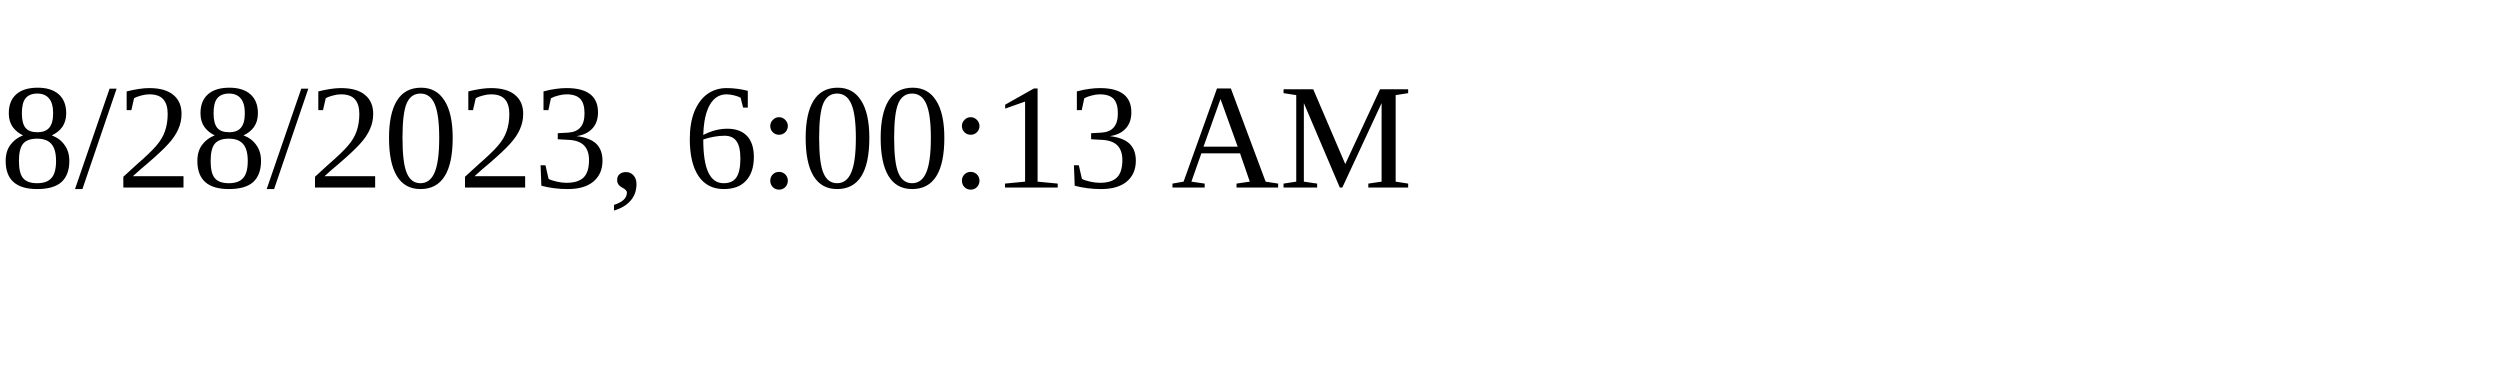
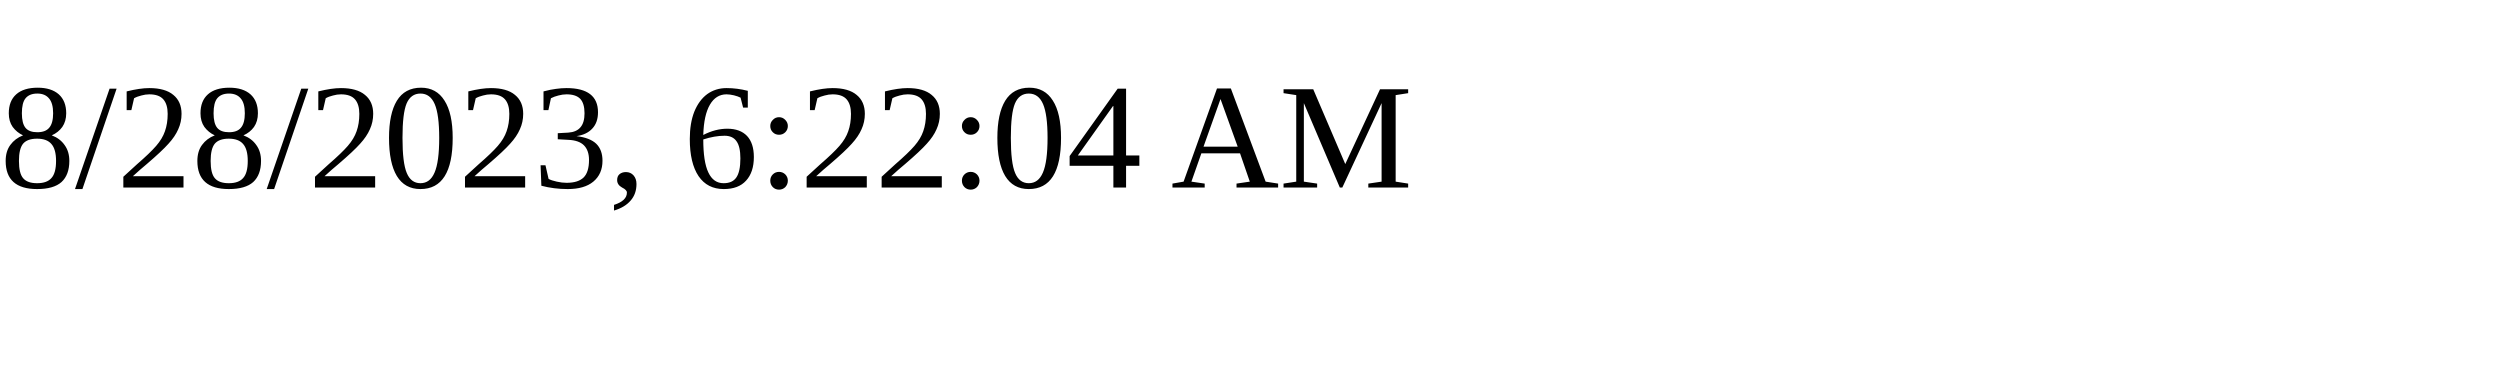
<svg xmlns="http://www.w3.org/2000/svg" height="30" width="200">
-   <text x="0" y="15">8/28/2023, 6:00:13 AM</text>
+   <text x="0" y="15">8/28/2023, 6:22:04 AM</text>
</svg>
